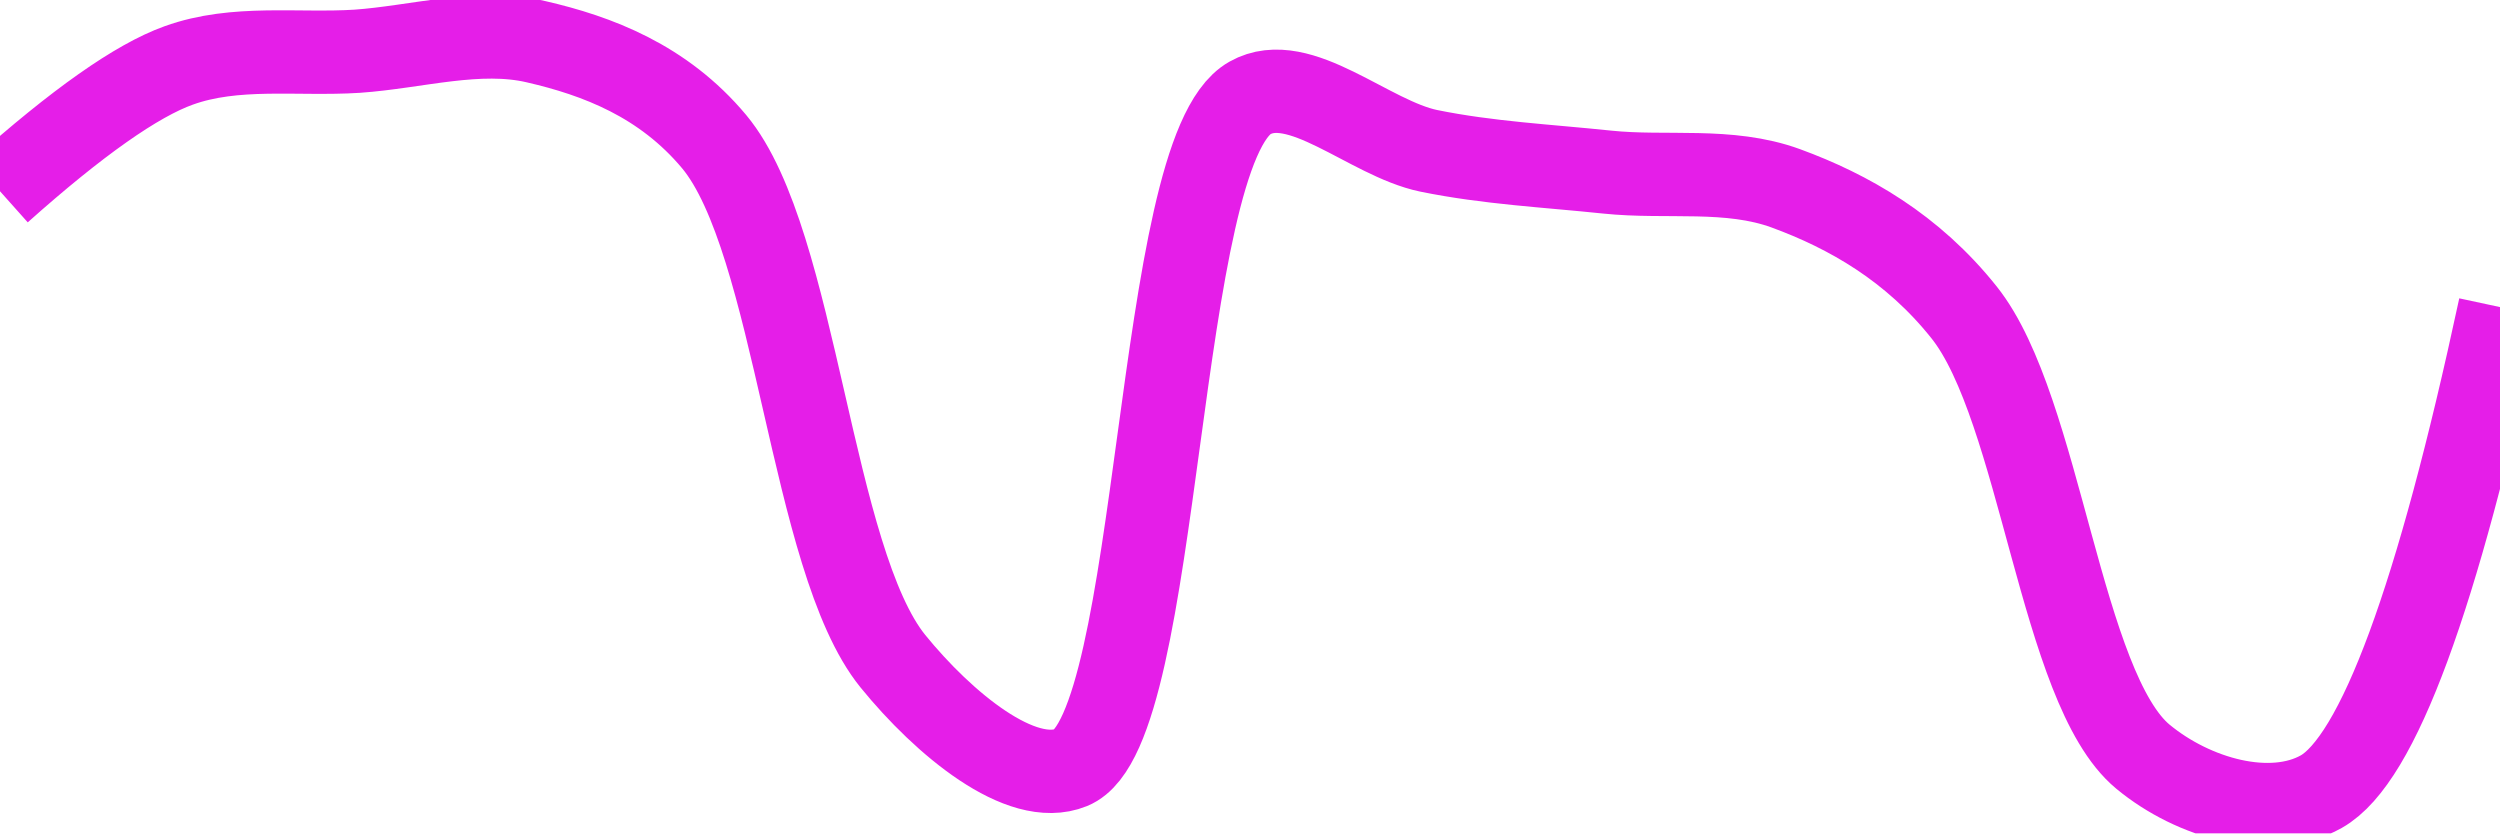
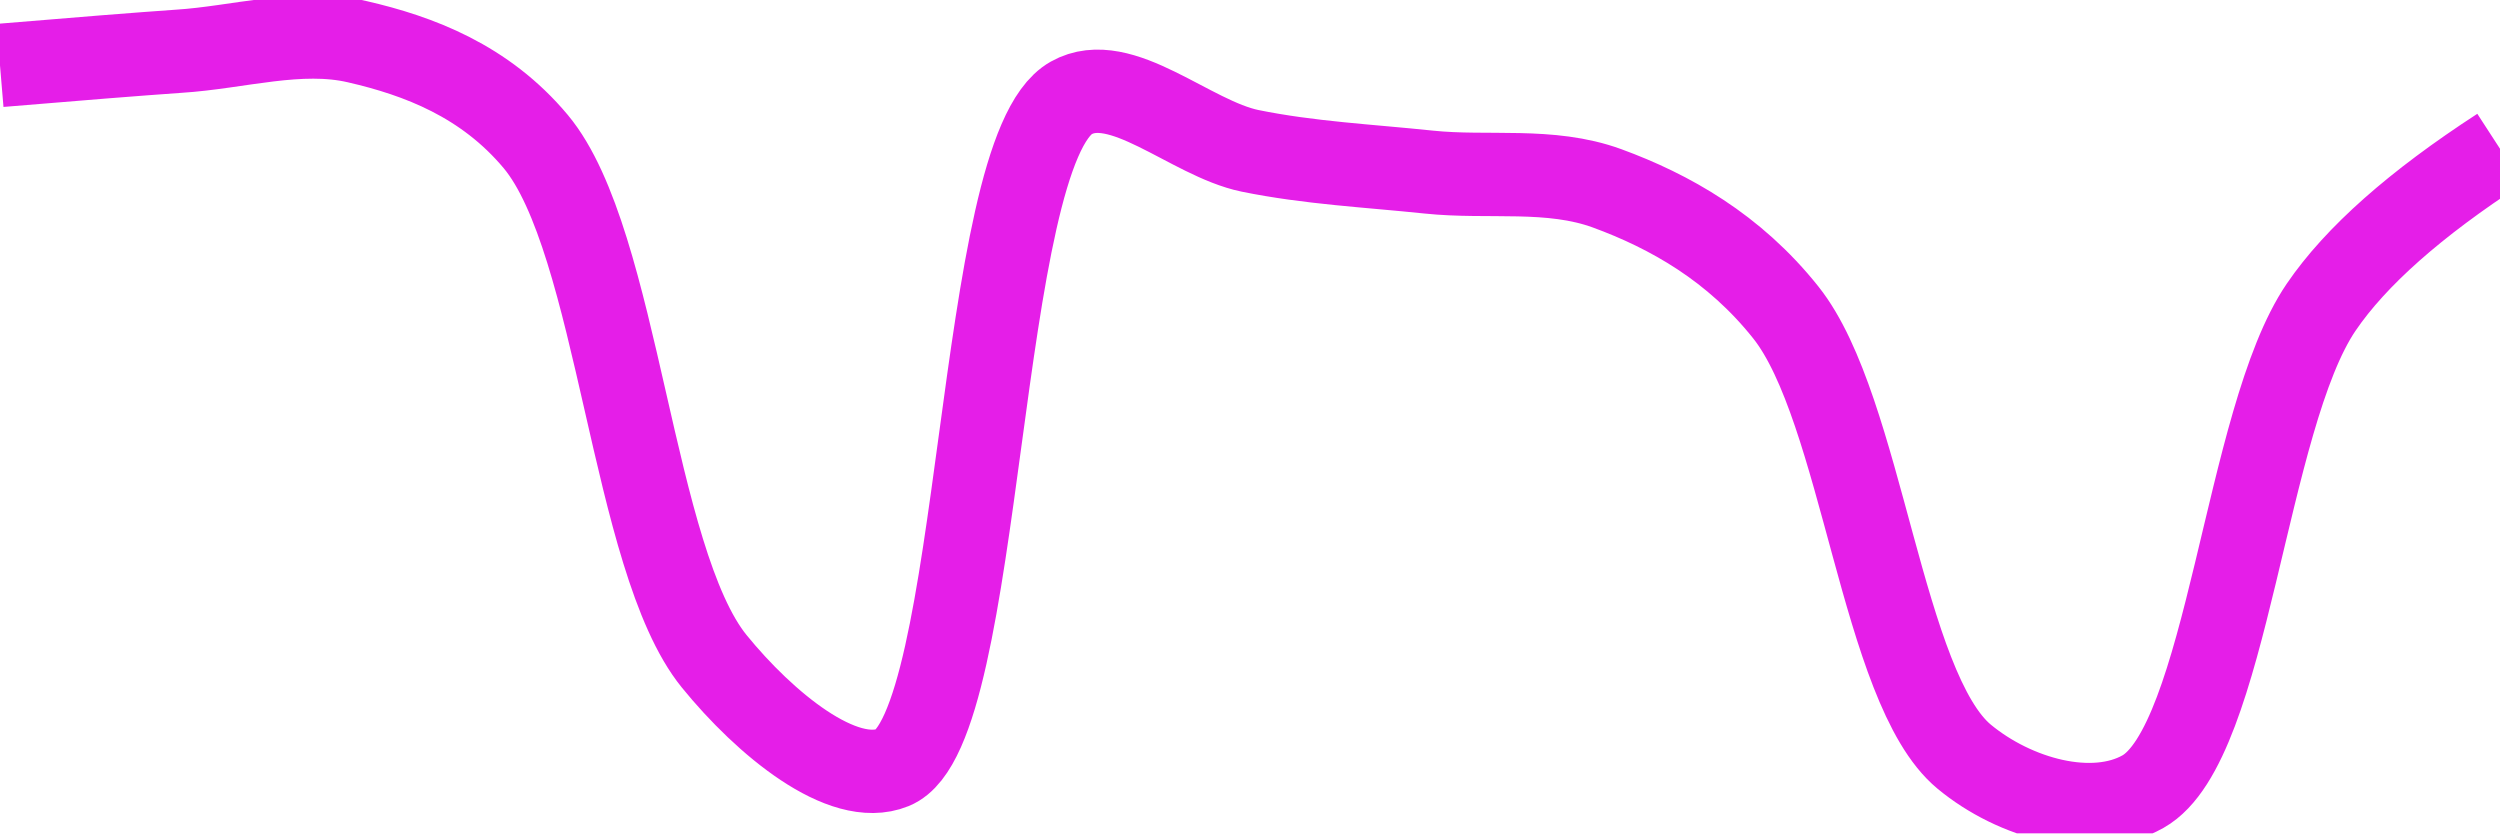
<svg xmlns="http://www.w3.org/2000/svg" class="main-svg" width="60" height="20" style="" viewBox="0 0 60 20">
  <rect x="0" y="0" width="60" height="20" style="fill: rgb(0, 0, 0); fill-opacity: 0;" />
-   <defs id="defs-3cbb93">
+   <defs id="defs-858f79">
    <g class="clips">
-       <clipPath id="clip3cbb93xyplot" class="plotclip">
+       <clipPath id="clip858f79xyplot" class="plotclip">
        <rect width="60" height="20" />
      </clipPath>
-       <clipPath class="axesclip" id="clip3cbb93x">
+       <clipPath class="axesclip" id="clip858f79x">
        <rect x="0" y="0" width="60" height="20" />
      </clipPath>
-       <clipPath class="axesclip" id="clip3cbb93y">
+       <clipPath class="axesclip" id="clip858f79y">
        <rect x="0" y="0" width="60" height="20" />
      </clipPath>
-       <clipPath class="axesclip" id="clip3cbb93xy">
+       <clipPath class="axesclip" id="clip858f79xy">
        <rect x="0" y="0" width="60" height="20" />
      </clipPath>
    </g>
    <g class="gradients" />
    <g class="patterns" />
  </defs>
  <g class="bglayer">
    <rect class="bg" x="0" y="0" width="60" height="20" style="fill: rgb(0, 0, 0); fill-opacity: 0; stroke-width: 0;" />
  </g>
  <g class="layer-below">
    <g class="imagelayer" />
    <g class="shapelayer" />
  </g>
  <g class="cartesianlayer">
    <g class="subplot xy">
      <g class="layer-subplot">
        <g class="shapelayer" />
        <g class="imagelayer" />
      </g>
      <g class="minor-gridlayer">
        <g class="x" />
        <g class="y" />
      </g>
      <g class="gridlayer">
        <g class="x" />
        <g class="y" />
      </g>
      <g class="zerolinelayer" />
      <g class="layer-between">
        <g class="shapelayer" />
        <g class="imagelayer" />
      </g>
      <path class="xlines-below" />
      <path class="ylines-below" />
      <g class="overlines-below" />
      <g class="xaxislayer-below" />
      <g class="yaxislayer-below" />
      <g class="overaxes-below" />
      <g class="overplot">
-         <g class="xy" transform="" clip-path="url(#clip3cbb93xyplot)">
+         <g class="xy" transform="" clip-path="url(#clip858f79xyplot)">
          <g class="scatterlayer mlayer">
-             <g class="trace scatter trace9080b5" style="stroke-miterlimit: 2; opacity: 1;">
+             <g class="trace scatter trace695be2" style="stroke-miterlimit: 2; opacity: 1;">
              <g class="fills" />
              <g class="errorbars" />
              <g class="lines">
-                 <path class="js-line" d="M0,4.59Q2.78,2.11 4.29,1.57C5.65,1.08 7.14,1.32 8.57,1.23C10,1.13 11.48,0.68 12.86,1C14.34,1.34 15.92,1.94 17.14,3.4C19.13,5.79 19.45,13.43 21.43,15.87C22.65,17.37 24.51,18.91 25.71,18.42C27.9,17.53 27.7,3.64 30,2.35C31.19,1.68 32.85,3.32 34.29,3.62C35.71,3.91 37.14,3.98 38.57,4.13C40,4.28 41.49,4.02 42.86,4.52C44.36,5.07 45.9,5.94 47.14,7.5C48.98,9.81 49.45,16.52 51.43,18.16C52.65,19.17 54.5,19.68 55.71,19Q57.75,17.85 60,7.37" style="vector-effect: none; fill: none; stroke: rgb(229, 30, 232); stroke-opacity: 1; stroke-width: 2px; opacity: 1;" />
+                 <path class="js-line" d="M0,1.57Q2.86,1.33 4.29,1.23C5.72,1.14 7.19,0.68 8.57,1C10.05,1.34 11.64,1.94 12.86,3.4C14.85,5.79 15.16,13.43 17.14,15.87C18.36,17.37 20.23,18.91 21.43,18.42C23.62,17.53 23.41,3.64 25.71,2.35C26.9,1.68 28.56,3.32 30,3.62C31.42,3.91 32.86,3.98 34.29,4.13C35.72,4.28 37.2,4.02 38.57,4.52C40.07,5.07 41.62,5.94 42.86,7.5C44.7,9.81 45.16,16.52 47.14,18.16C48.36,19.17 50.22,19.68 51.43,19C53.47,17.85 53.88,10.05 55.71,7.37Q56.95,5.55 60,3.57" style="vector-effect: none; fill: none; stroke: rgb(229, 30, 232); stroke-opacity: 1; stroke-width: 2px; opacity: 1;" />
              </g>
              <g class="points" />
              <g class="text" />
            </g>
          </g>
        </g>
      </g>
      <path class="xlines-above crisp" d="M0,0" style="fill: none;" />
      <path class="ylines-above crisp" d="M0,0" style="fill: none;" />
      <g class="overlines-above" />
      <g class="xaxislayer-above" />
      <g class="yaxislayer-above" />
      <g class="overaxes-above" />
    </g>
  </g>
  <g class="polarlayer" />
  <g class="smithlayer" />
  <g class="ternarylayer" />
  <g class="geolayer" />
  <g class="funnelarealayer" />
  <g class="pielayer" />
  <g class="iciclelayer" />
  <g class="treemaplayer" />
  <g class="sunburstlayer" />
  <g class="glimages" />
-   <defs id="topdefs-3cbb93">
+   <defs id="topdefs-858f79">
    <g class="clips" />
  </defs>
  <g class="layer-above">
    <g class="imagelayer" />
    <g class="shapelayer" />
  </g>
  <g class="infolayer">
    <g class="g-gtitle" />
  </g>
</svg>
